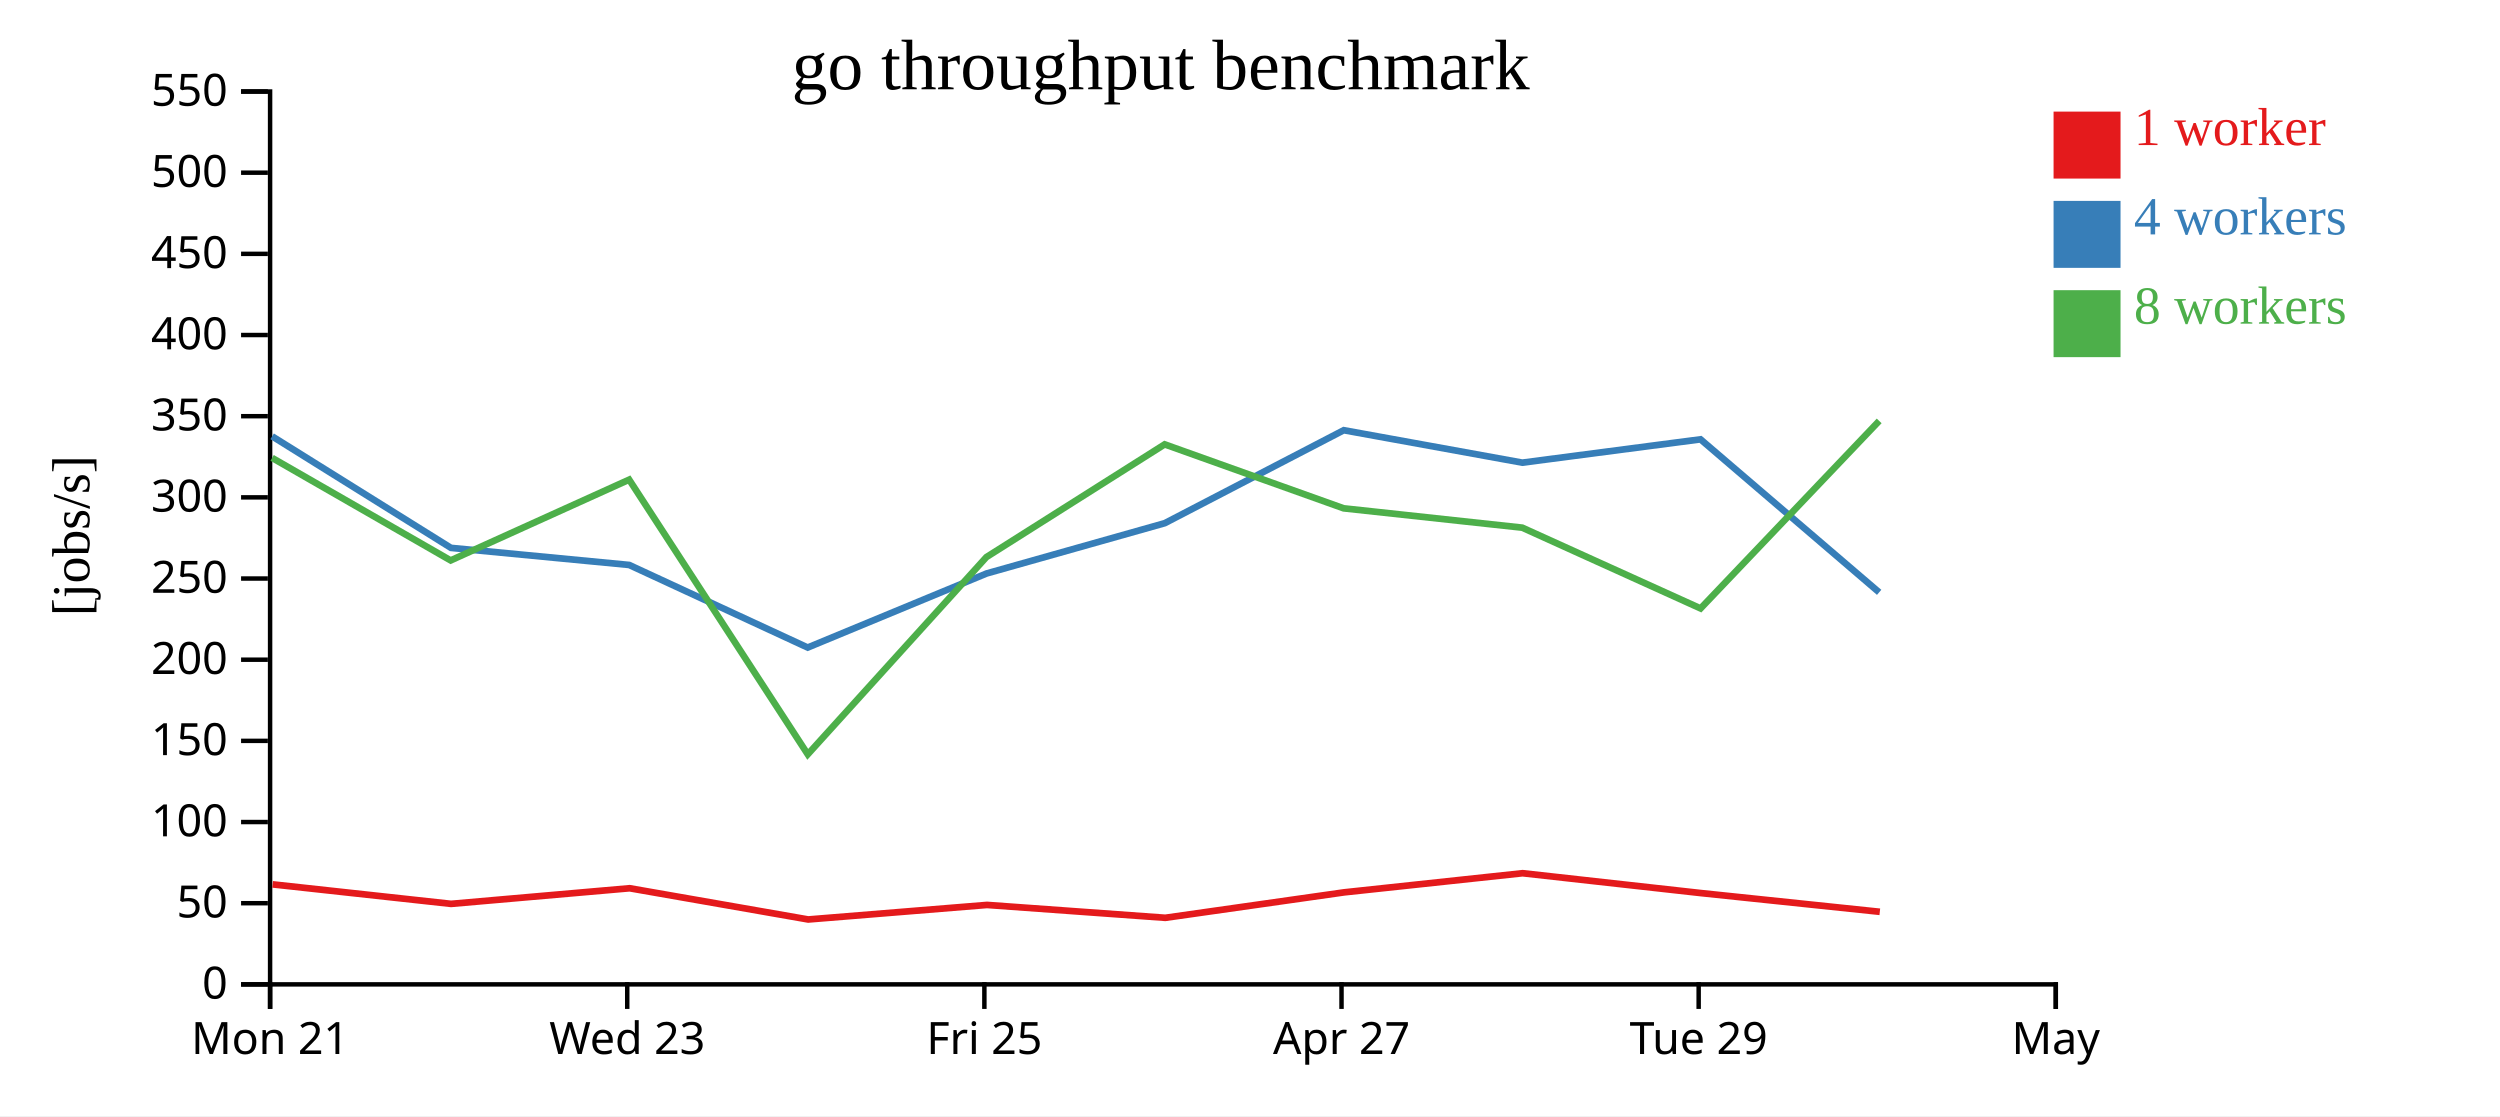
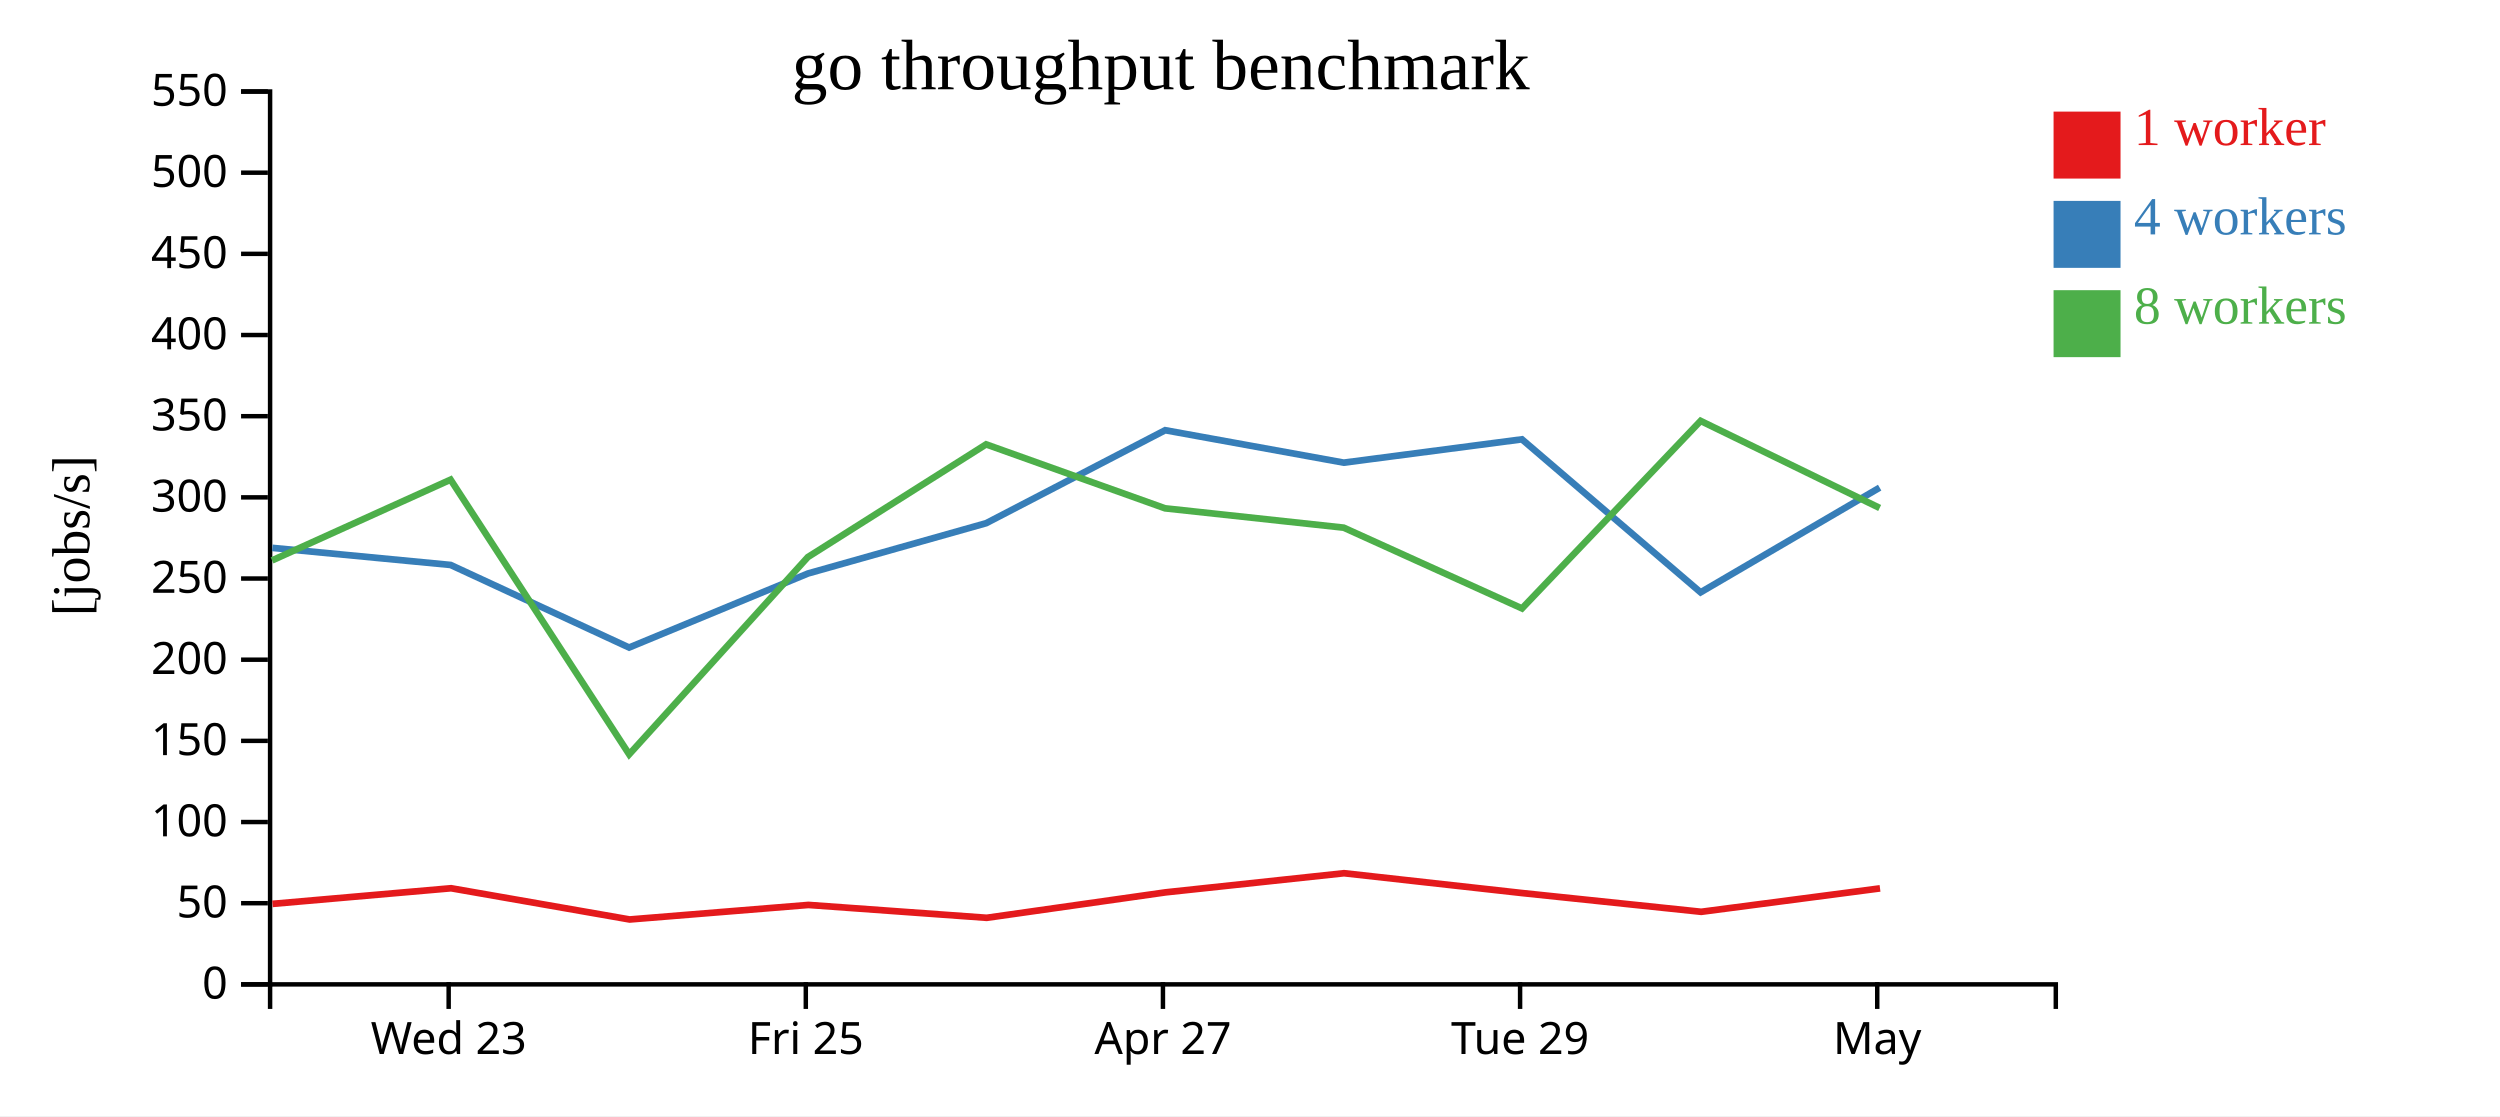
<svg xmlns="http://www.w3.org/2000/svg" width="560" height="250">
  <rect width="100%" height="100%" fill="white" />
  <g transform="translate(60,20)">
    <g transform="translate(0,200)" fill="none" font-size="10" font-family="sans-serif" text-anchor="middle">
      <path class="domain" stroke="currentColor" d="M0.5,6V0.5H400.5V6" />
-       <g class="tick" opacity="1" transform="translate(0.5,0)">
-         <line stroke="currentColor" y2="6" />
-         <text fill="currentColor" y="9" dy="0.71em">Mon 21</text>
-       </g>
-       <g class="tick" opacity="1" transform="translate(80.5,0)">
+       <g class="tick" opacity="1" transform="translate(40.5,0)">
        <line stroke="currentColor" y2="6" />
        <text fill="currentColor" y="9" dy="0.71em">Wed 23</text>
      </g>
-       <g class="tick" opacity="1" transform="translate(160.5,0)">
+       <g class="tick" opacity="1" transform="translate(120.5,0)">
        <line stroke="currentColor" y2="6" />
        <text fill="currentColor" y="9" dy="0.71em">Fri 25</text>
      </g>
-       <g class="tick" opacity="1" transform="translate(240.5,0)">
+       <g class="tick" opacity="1" transform="translate(200.5,0)">
        <line stroke="currentColor" y2="6" />
        <text fill="currentColor" y="9" dy="0.71em">Apr 27</text>
      </g>
-       <g class="tick" opacity="1" transform="translate(320.5,0)">
+       <g class="tick" opacity="1" transform="translate(280.5,0)">
        <line stroke="currentColor" y2="6" />
        <text fill="currentColor" y="9" dy="0.71em">Tue 29</text>
      </g>
-       <g class="tick" opacity="1" transform="translate(400.5,0)">
+       <g class="tick" opacity="1" transform="translate(360.5,0)">
        <line stroke="currentColor" y2="6" />
        <text fill="currentColor" y="9" dy="0.71em">May</text>
      </g>
    </g>
    <g fill="none" font-size="10" font-family="sans-serif" text-anchor="end">
      <path class="domain" stroke="currentColor" d="M-6,200.5H0.5V0.5H-6" />
      <g class="tick" opacity="1" transform="translate(0,200.5)">
        <line stroke="currentColor" x2="-6" />
        <text fill="currentColor" x="-9" dy="0.32em">0</text>
      </g>
      <g class="tick" opacity="1" transform="translate(0,182.3182)">
        <line stroke="currentColor" x2="-6" />
        <text fill="currentColor" x="-9" dy="0.32em">50</text>
      </g>
      <g class="tick" opacity="1" transform="translate(0,164.1364)">
        <line stroke="currentColor" x2="-6" />
        <text fill="currentColor" x="-9" dy="0.32em">100</text>
      </g>
      <g class="tick" opacity="1" transform="translate(0,145.9545)">
        <line stroke="currentColor" x2="-6" />
        <text fill="currentColor" x="-9" dy="0.32em">150</text>
      </g>
      <g class="tick" opacity="1" transform="translate(0,127.7727)">
        <line stroke="currentColor" x2="-6" />
        <text fill="currentColor" x="-9" dy="0.32em">200</text>
      </g>
      <g class="tick" opacity="1" transform="translate(0,109.5909)">
        <line stroke="currentColor" x2="-6" />
        <text fill="currentColor" x="-9" dy="0.32em">250</text>
      </g>
      <g class="tick" opacity="1" transform="translate(0,91.40909)">
        <line stroke="currentColor" x2="-6" />
        <text fill="currentColor" x="-9" dy="0.32em">300</text>
      </g>
      <g class="tick" opacity="1" transform="translate(0,73.22727)">
        <line stroke="currentColor" x2="-6" />
        <text fill="currentColor" x="-9" dy="0.32em">350</text>
      </g>
      <g class="tick" opacity="1" transform="translate(0,55.04545)">
        <line stroke="currentColor" x2="-6" />
        <text fill="currentColor" x="-9" dy="0.32em">400</text>
      </g>
      <g class="tick" opacity="1" transform="translate(0,36.86364)">
        <line stroke="currentColor" x2="-6" />
        <text fill="currentColor" x="-9" dy="0.32em">450</text>
      </g>
      <g class="tick" opacity="1" transform="translate(0,18.68182)">
        <line stroke="currentColor" x2="-6" />
        <text fill="currentColor" x="-9" dy="0.32em">500</text>
      </g>
      <g class="tick" opacity="1" transform="translate(0,0.5)">
        <line stroke="currentColor" x2="-6" />
        <text fill="currentColor" x="-9" dy="0.32em">550</text>
      </g>
    </g>
    <text text-anchor="middle" style="font-size: 12px" transform="rotate(-90)" y="-40" x="-100">[jobs/s]</text>
    <text text-anchor="middle" style="font-size: 16px" y="0" x="200">go throughput benchmark</text>
-     <path class="line" fill="none" stroke="#e41a1c" stroke-width="1.5" d="M1.07,178.097L41.037,182.466L81.041,178.968L121.036,185.963L161.09,182.705L201.022,185.589L241.085,179.887L281.06,175.601L321.019,180.05L361.079,184.244" />
-     <path class="line" fill="none" stroke="#377eb8" stroke-width="1.5" d="M0.958,77.735L41.012,102.723L80.939,106.552L120.92,125.049L160.999,108.458L200.91,97.191L240.998,76.37L280.999,83.636L320.912,78.41L360.93,112.685" />
-     <path class="line" fill="none" stroke="#4daf4a" stroke-width="1.5" d="M0.955,82.572L40.945,105.533L80.928,87.442L120.936,148.974L160.952,104.791L200.885,79.537L240.974,93.865L280.983,98.198L320.928,116.29L360.936,74.283" />
+     <path class="line" fill="none" stroke="#e41a1c" stroke-width="1.5" d="M1.037,182.466L41.041,178.968L81.036,185.963L121.09,182.705L161.022,185.589L201.085,179.887L241.06,175.601L281.019,180.05L321.079,184.244L361.127,178.996" />
+     <path class="line" fill="none" stroke="#377eb8" stroke-width="1.5" d="M1.012,102.723L40.939,106.552L80.92,125.049L120.999,108.458L160.91,97.191L200.998,76.37L240.999,83.636L280.912,78.41L320.93,112.685L361.042,89.231" />
+     <path class="line" fill="none" stroke="#4daf4a" stroke-width="1.5" d="M0.945,105.533L40.928,87.442L80.936,148.974L120.952,104.791L160.885,79.537L200.974,93.865L240.983,98.198L280.928,116.29L320.936,74.283L361.044,93.787" />
    <rect class="dot" x="400" y="5" width="15" height="15" style="fill: #e41a1c;" />
    <rect class="dot" x="400" y="25" width="15" height="15" style="fill: #377eb8;" />
    <rect class="dot" x="400" y="45" width="15" height="15" style="fill: #4daf4a;" />
    <text class="label" x="418" y="12.5" style="fill: #e41a1c; alignment-baseline: middle;" text-anchor="left">1 worker</text>
    <text class="label" x="418" y="32.5" style="fill: #377eb8; alignment-baseline: middle;" text-anchor="left">4 workers</text>
    <text class="label" x="418" y="52.5" style="fill: #4daf4a; alignment-baseline: middle;" text-anchor="left">8 workers</text>
  </g>
</svg>
